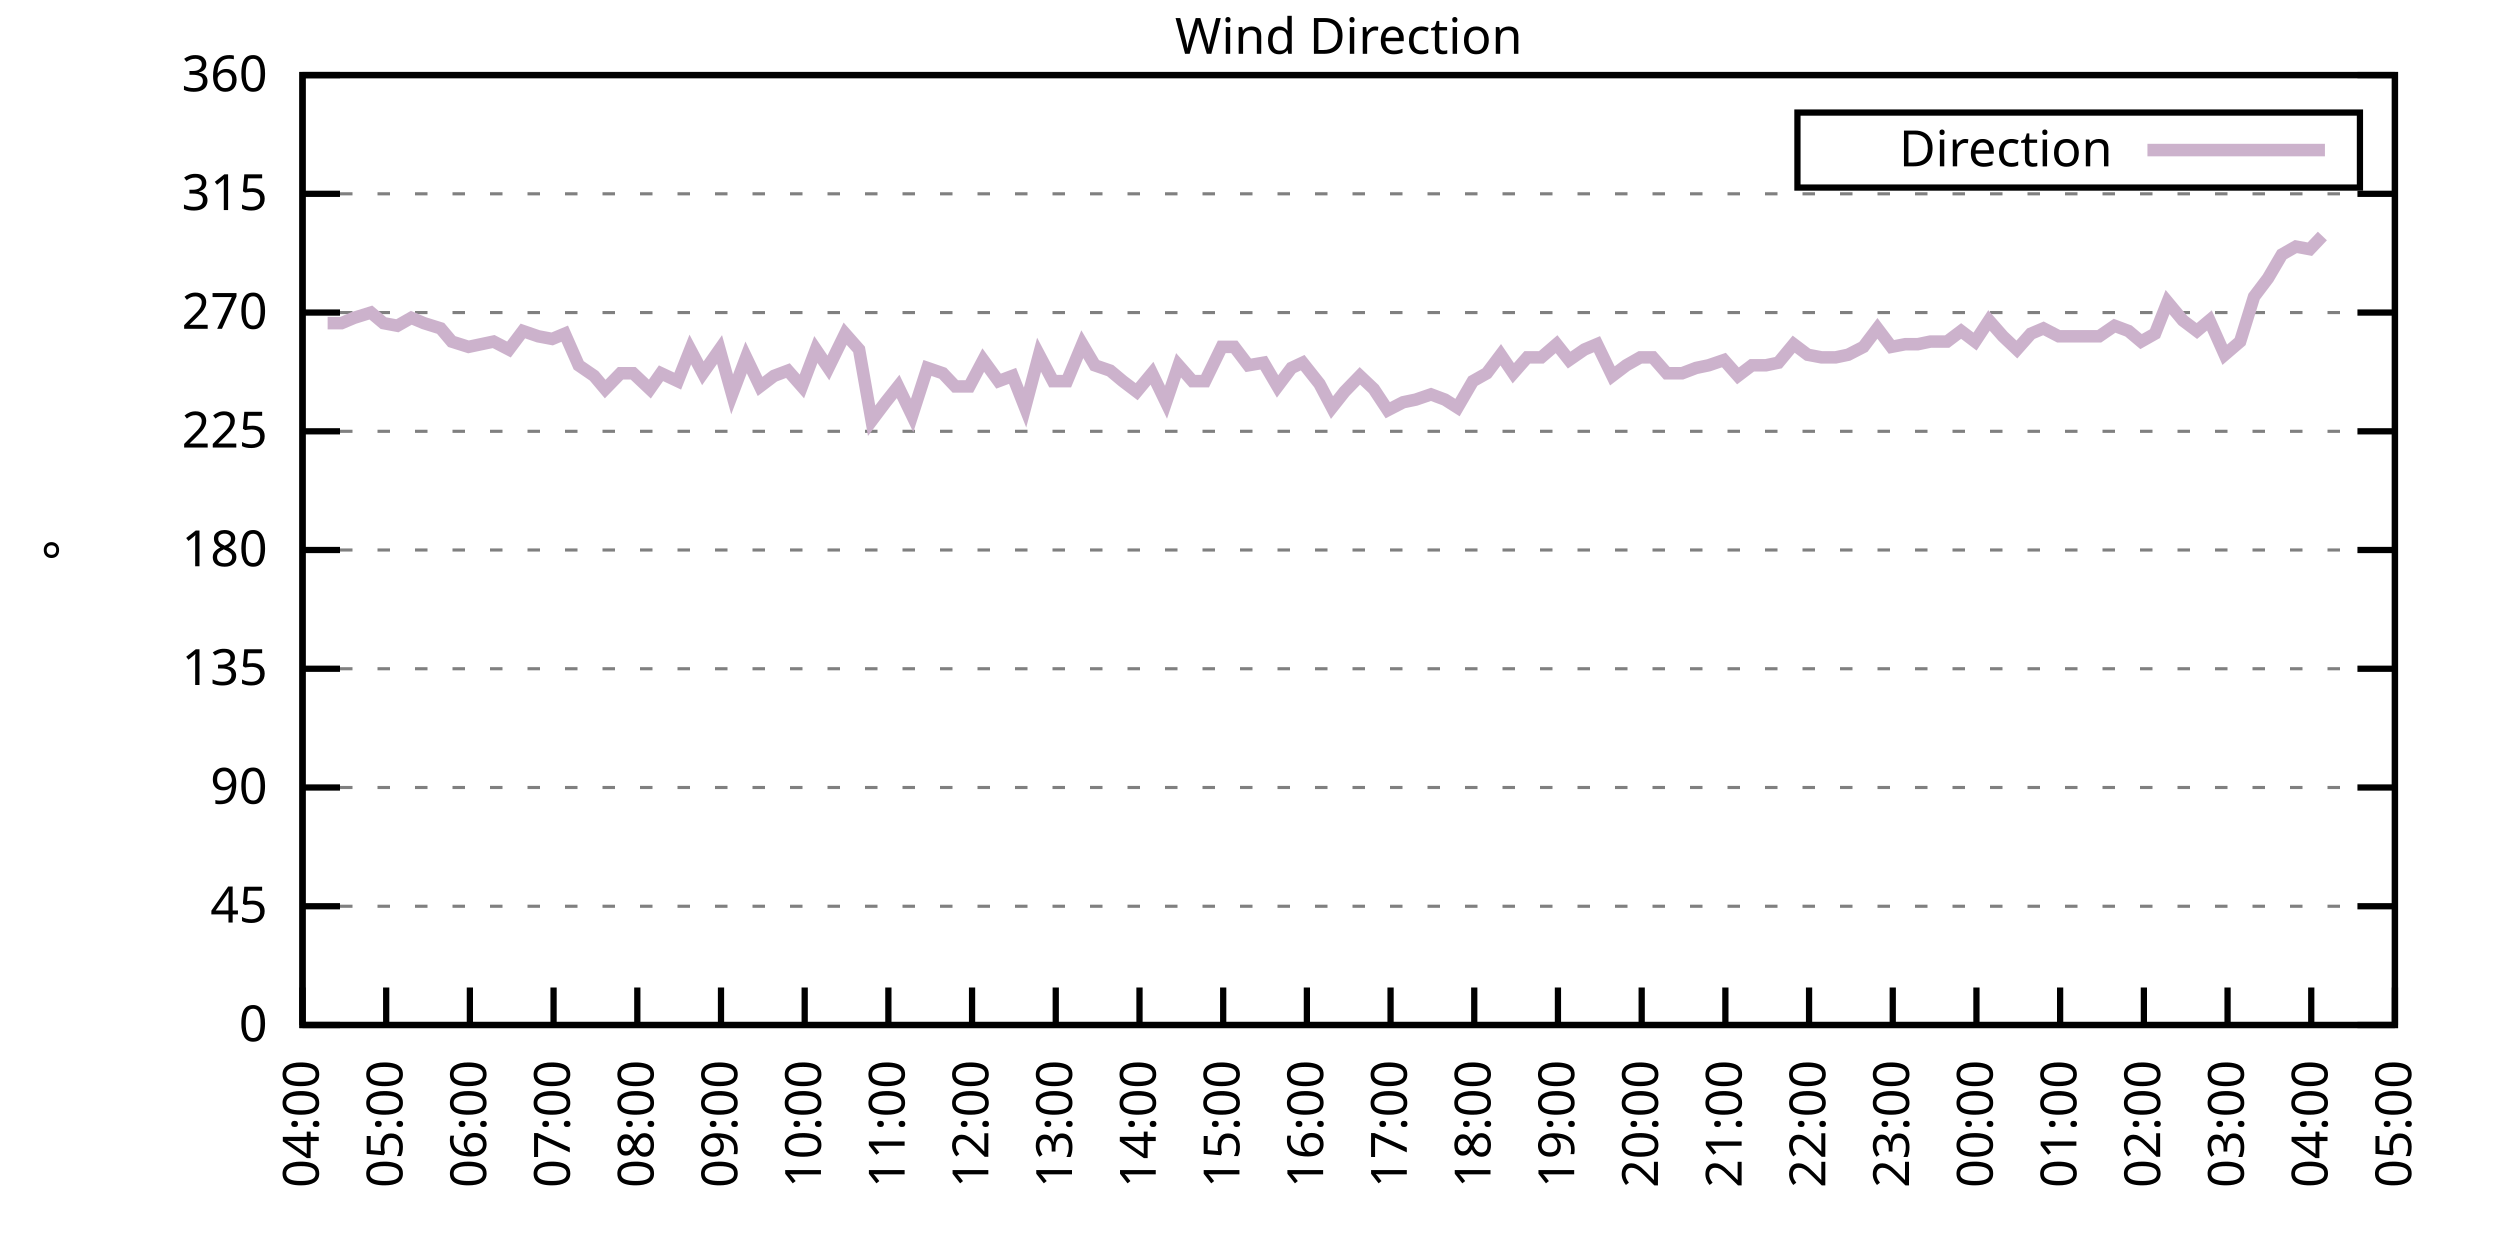
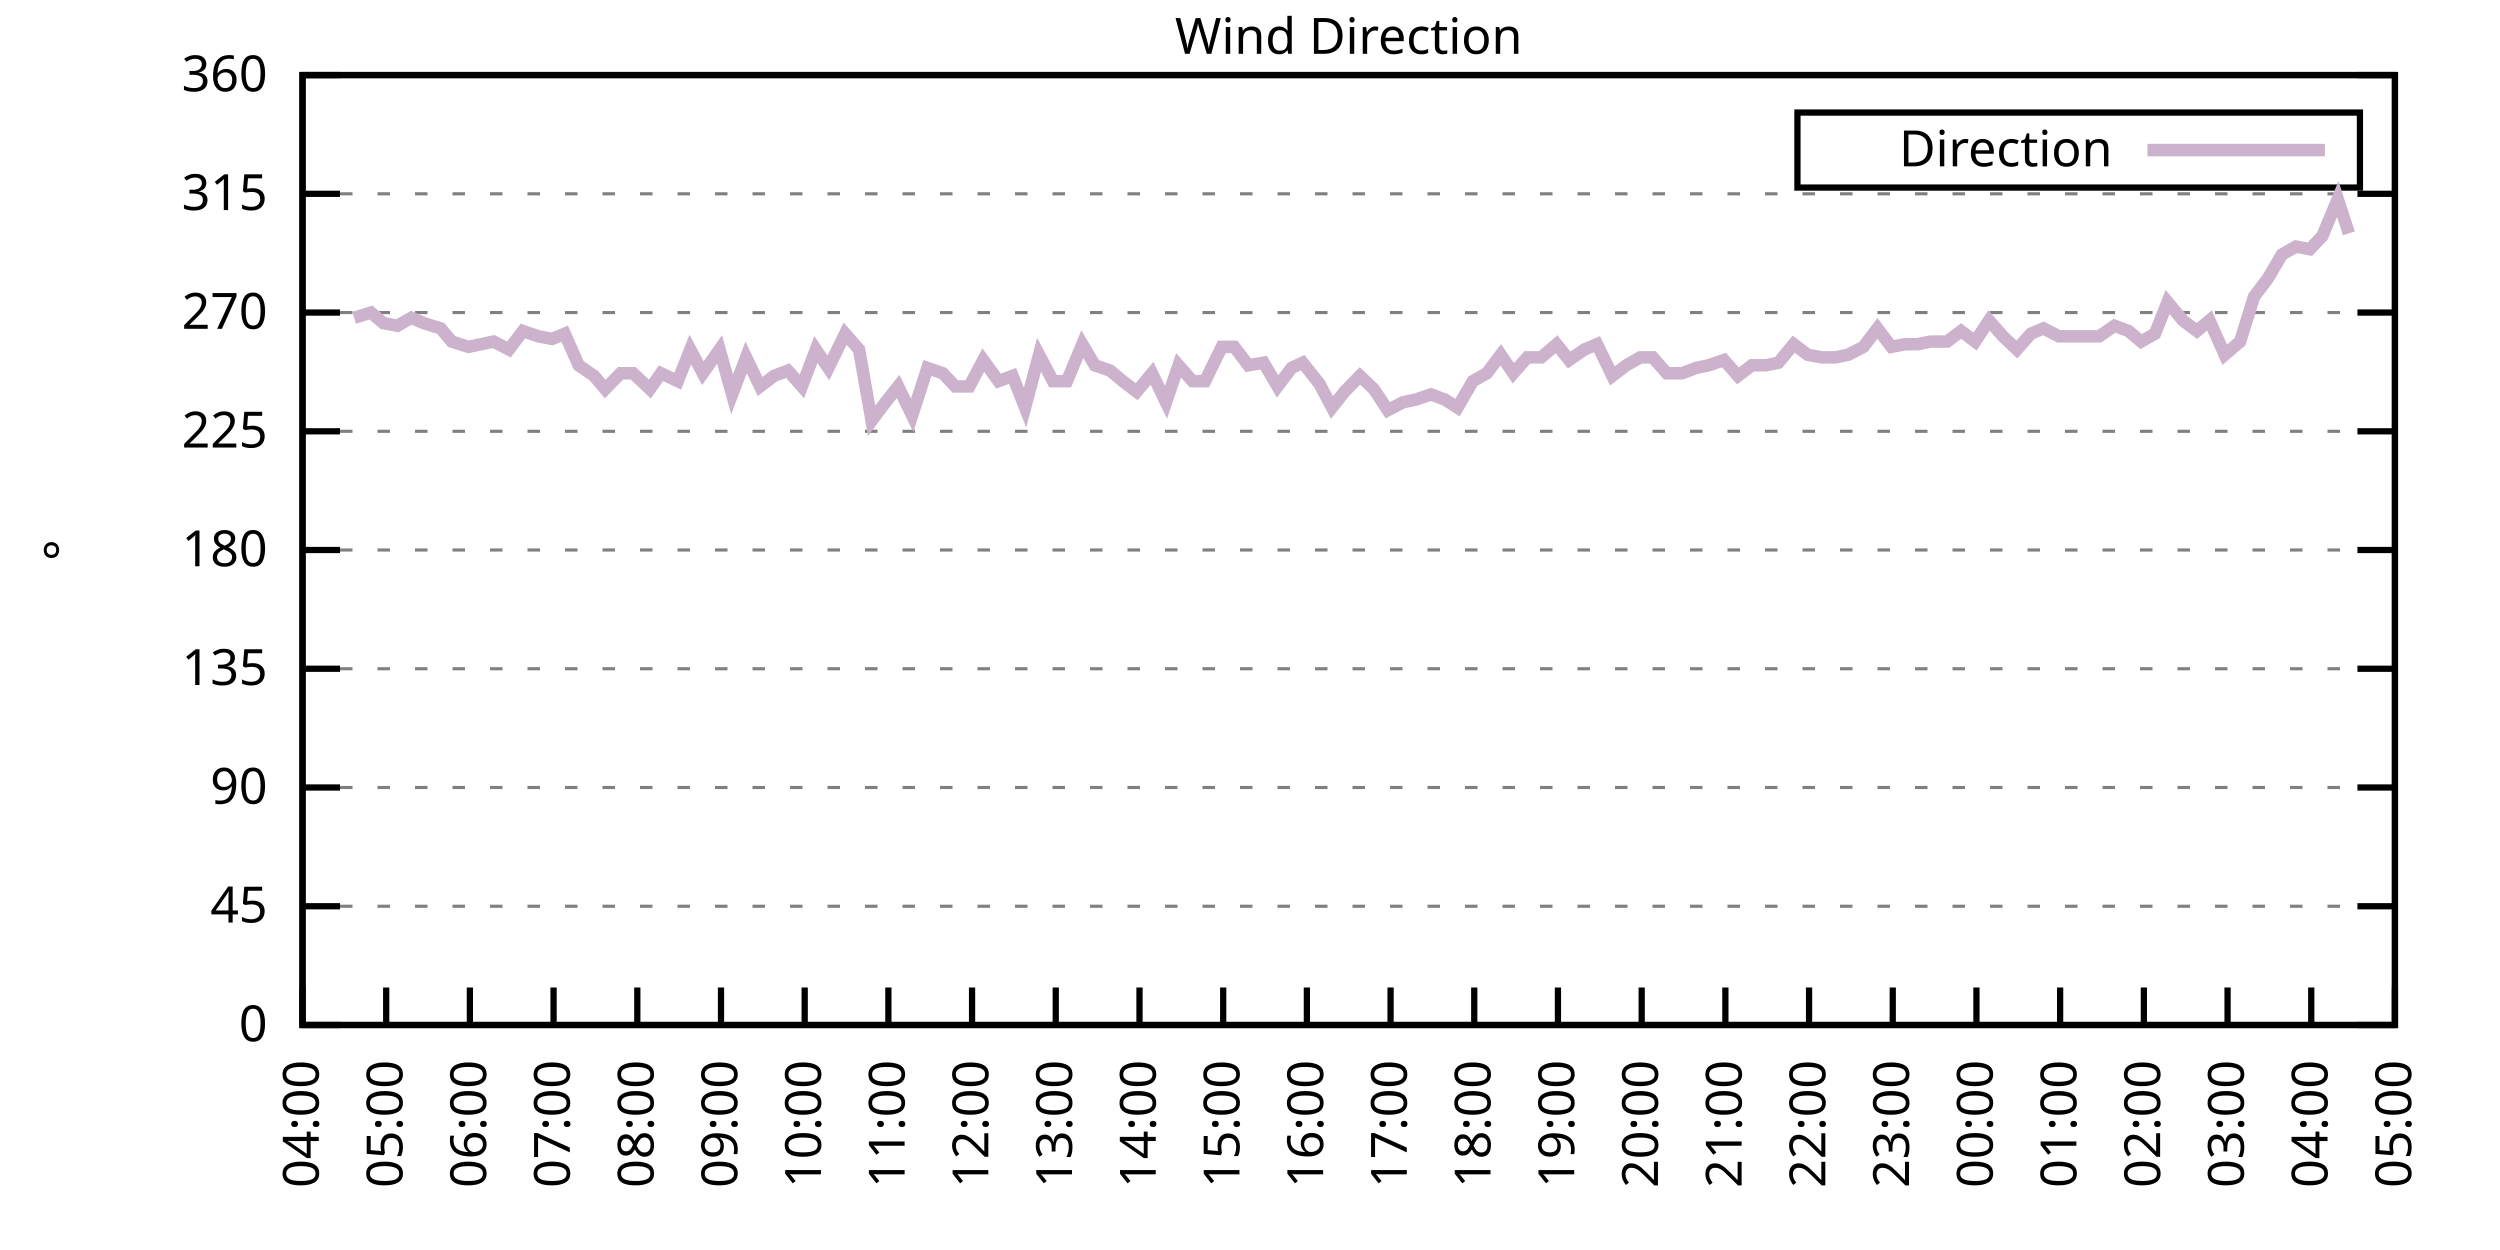
<svg xmlns="http://www.w3.org/2000/svg" xmlns:xlink="http://www.w3.org/1999/xlink" width="400" height="200" viewBox="0 0 400 200">
  <g id="gnuplot_canvas">
    <rect x="0" y="0" width="400" height="200" fill="none" />
    <defs>
      <circle id="gpDot" r="0.5" stroke-width="0.5" stroke="currentColor" />
      <path id="gpPt0" stroke-width="0.333" stroke="currentColor" d="M-1,0 h2 M0,-1 v2" />
      <path id="gpPt1" stroke-width="0.333" stroke="currentColor" d="M-1,-1 L1,1 M1,-1 L-1,1" />
      <path id="gpPt2" stroke-width="0.333" stroke="currentColor" d="M-1,0 L1,0 M0,-1 L0,1 M-1,-1 L1,1 M-1,1 L1,-1" />
      <rect id="gpPt3" stroke-width="0.333" stroke="currentColor" x="-1" y="-1" width="2" height="2" />
      <rect id="gpPt4" stroke-width="0.333" stroke="currentColor" fill="currentColor" x="-1" y="-1" width="2" height="2" />
      <circle id="gpPt5" stroke-width="0.333" stroke="currentColor" cx="0" cy="0" r="1" />
      <use xlink:href="#gpPt5" id="gpPt6" fill="currentColor" stroke="none" />
      <path id="gpPt7" stroke-width="0.333" stroke="currentColor" d="M0,-1.33 L-1.33,0.67 L1.33,0.67 z" />
      <use xlink:href="#gpPt7" id="gpPt8" fill="currentColor" stroke="none" />
      <use xlink:href="#gpPt7" id="gpPt9" stroke="currentColor" transform="rotate(180)" />
      <use xlink:href="#gpPt9" id="gpPt10" fill="currentColor" stroke="none" />
      <use xlink:href="#gpPt3" id="gpPt11" stroke="currentColor" transform="rotate(45)" />
      <use xlink:href="#gpPt11" id="gpPt12" fill="currentColor" stroke="none" />
      <path id="gpPt13" stroke-width="0.333" stroke="currentColor" d="M0,1.330 L1.265,0.411 L0.782,-1.067 L-0.782,-1.076 L-1.265,0.411 z" />
      <use xlink:href="#gpPt13" id="gpPt14" fill="currentColor" stroke="none" />
      <filter id="textbox" filterUnits="objectBoundingBox" x="0" y="0" height="1" width="1">
        <feFlood flood-color="white" flood-opacity="1" result="bgnd" />
        <feComposite in="SourceGraphic" in2="bgnd" operator="atop" />
      </filter>
      <filter id="greybox" filterUnits="objectBoundingBox" x="0" y="0" height="1" width="1">
        <feFlood flood-color="lightgrey" flood-opacity="1" result="grey" />
        <feComposite in="SourceGraphic" in2="grey" operator="atop" />
      </filter>
    </defs>
    <g fill="none" color="white" stroke="currentColor" stroke-width="1.00" stroke-linecap="butt" stroke-linejoin="miter">
</g>
    <g fill="none" color="black" stroke="currentColor" stroke-width="1.00" stroke-linecap="butt" stroke-linejoin="miter">
      <g stroke="none" shape-rendering="crispEdges">
        <polygon fill="rgb(255, 255, 255)" points="48.40,164.00 383.18,164.00 383.18,12.02 48.40,12.02 " />
      </g>
    </g>
    <g fill="none" color="black" stroke="currentColor" stroke-width="1.00" stroke-linecap="butt" stroke-linejoin="miter">
</g>
    <g fill="none" color="black" stroke="black" stroke-width="0.50" stroke-linecap="butt" stroke-linejoin="miter">
</g>
    <g fill="none" color="gray" stroke="currentColor" stroke-width="0.50" stroke-linecap="butt" stroke-linejoin="miter">
      <path stroke="gray" stroke-dasharray="2,4" class="gridline" d="M48.40,164.00 L383.19,164.00  " />
    </g>
    <g fill="none" color="gray" stroke="gray" stroke-width="1.00" stroke-linecap="butt" stroke-linejoin="miter">
</g>
    <g fill="none" color="black" stroke="currentColor" stroke-width="1.00" stroke-linecap="butt" stroke-linejoin="miter">
      <path stroke="black" d="M48.40,164.00 L54.40,164.00 M383.19,164.00 L377.19,164.00  " />
      <g transform="translate(42.80,166.60)" stroke="none" fill="black" font-family="Sans" font-size="8.00" text-anchor="end">
        <text>
          <tspan font-family="Sans"> 0</tspan>
        </text>
      </g>
    </g>
    <g fill="none" color="black" stroke="currentColor" stroke-width="1.00" stroke-linecap="butt" stroke-linejoin="miter">
</g>
    <g fill="none" color="black" stroke="black" stroke-width="0.50" stroke-linecap="butt" stroke-linejoin="miter">
</g>
    <g fill="none" color="gray" stroke="currentColor" stroke-width="0.50" stroke-linecap="butt" stroke-linejoin="miter">
      <path stroke="gray" stroke-dasharray="2,4" class="gridline" d="M48.40,145.00 L383.19,145.00  " />
    </g>
    <g fill="none" color="gray" stroke="gray" stroke-width="1.00" stroke-linecap="butt" stroke-linejoin="miter">
</g>
    <g fill="none" color="black" stroke="currentColor" stroke-width="1.00" stroke-linecap="butt" stroke-linejoin="miter">
      <path stroke="black" d="M48.40,145.00 L54.40,145.00 M383.19,145.00 L377.19,145.00  " />
      <g transform="translate(42.80,147.60)" stroke="none" fill="black" font-family="Sans" font-size="8.00" text-anchor="end">
        <text>
          <tspan font-family="Sans"> 45</tspan>
        </text>
      </g>
    </g>
    <g fill="none" color="black" stroke="currentColor" stroke-width="1.00" stroke-linecap="butt" stroke-linejoin="miter">
</g>
    <g fill="none" color="black" stroke="black" stroke-width="0.50" stroke-linecap="butt" stroke-linejoin="miter">
</g>
    <g fill="none" color="gray" stroke="currentColor" stroke-width="0.50" stroke-linecap="butt" stroke-linejoin="miter">
      <path stroke="gray" stroke-dasharray="2,4" class="gridline" d="M48.40,126.00 L383.19,126.00  " />
    </g>
    <g fill="none" color="gray" stroke="gray" stroke-width="1.00" stroke-linecap="butt" stroke-linejoin="miter">
</g>
    <g fill="none" color="black" stroke="currentColor" stroke-width="1.00" stroke-linecap="butt" stroke-linejoin="miter">
      <path stroke="black" d="M48.40,126.00 L54.40,126.00 M383.19,126.00 L377.19,126.00  " />
      <g transform="translate(42.80,128.60)" stroke="none" fill="black" font-family="Sans" font-size="8.00" text-anchor="end">
        <text>
          <tspan font-family="Sans"> 90</tspan>
        </text>
      </g>
    </g>
    <g fill="none" color="black" stroke="currentColor" stroke-width="1.00" stroke-linecap="butt" stroke-linejoin="miter">
</g>
    <g fill="none" color="black" stroke="black" stroke-width="0.50" stroke-linecap="butt" stroke-linejoin="miter">
</g>
    <g fill="none" color="gray" stroke="currentColor" stroke-width="0.50" stroke-linecap="butt" stroke-linejoin="miter">
      <path stroke="gray" stroke-dasharray="2,4" class="gridline" d="M48.40,107.00 L383.19,107.00  " />
    </g>
    <g fill="none" color="gray" stroke="gray" stroke-width="1.00" stroke-linecap="butt" stroke-linejoin="miter">
</g>
    <g fill="none" color="black" stroke="currentColor" stroke-width="1.00" stroke-linecap="butt" stroke-linejoin="miter">
      <path stroke="black" d="M48.40,107.00 L54.40,107.00 M383.19,107.00 L377.19,107.00  " />
      <g transform="translate(42.80,109.60)" stroke="none" fill="black" font-family="Sans" font-size="8.00" text-anchor="end">
        <text>
          <tspan font-family="Sans"> 135</tspan>
        </text>
      </g>
    </g>
    <g fill="none" color="black" stroke="currentColor" stroke-width="1.00" stroke-linecap="butt" stroke-linejoin="miter">
</g>
    <g fill="none" color="black" stroke="black" stroke-width="0.50" stroke-linecap="butt" stroke-linejoin="miter">
</g>
    <g fill="none" color="gray" stroke="currentColor" stroke-width="0.50" stroke-linecap="butt" stroke-linejoin="miter">
      <path stroke="gray" stroke-dasharray="2,4" class="gridline" d="M48.40,88.00 L383.19,88.00  " />
    </g>
    <g fill="none" color="gray" stroke="gray" stroke-width="1.00" stroke-linecap="butt" stroke-linejoin="miter">
</g>
    <g fill="none" color="black" stroke="currentColor" stroke-width="1.00" stroke-linecap="butt" stroke-linejoin="miter">
      <path stroke="black" d="M48.40,88.00 L54.40,88.00 M383.19,88.00 L377.19,88.00  " />
      <g transform="translate(42.80,90.60)" stroke="none" fill="black" font-family="Sans" font-size="8.00" text-anchor="end">
        <text>
          <tspan font-family="Sans"> 180</tspan>
        </text>
      </g>
    </g>
    <g fill="none" color="black" stroke="currentColor" stroke-width="1.00" stroke-linecap="butt" stroke-linejoin="miter">
</g>
    <g fill="none" color="black" stroke="black" stroke-width="0.50" stroke-linecap="butt" stroke-linejoin="miter">
</g>
    <g fill="none" color="gray" stroke="currentColor" stroke-width="0.50" stroke-linecap="butt" stroke-linejoin="miter">
      <path stroke="gray" stroke-dasharray="2,4" class="gridline" d="M48.40,69.01 L383.19,69.01  " />
    </g>
    <g fill="none" color="gray" stroke="gray" stroke-width="1.00" stroke-linecap="butt" stroke-linejoin="miter">
</g>
    <g fill="none" color="black" stroke="currentColor" stroke-width="1.00" stroke-linecap="butt" stroke-linejoin="miter">
      <path stroke="black" d="M48.40,69.01 L54.40,69.01 M383.19,69.01 L377.19,69.01  " />
      <g transform="translate(42.80,71.61)" stroke="none" fill="black" font-family="Sans" font-size="8.00" text-anchor="end">
        <text>
          <tspan font-family="Sans"> 225</tspan>
        </text>
      </g>
    </g>
    <g fill="none" color="black" stroke="currentColor" stroke-width="1.00" stroke-linecap="butt" stroke-linejoin="miter">
</g>
    <g fill="none" color="black" stroke="black" stroke-width="0.50" stroke-linecap="butt" stroke-linejoin="miter">
</g>
    <g fill="none" color="gray" stroke="currentColor" stroke-width="0.50" stroke-linecap="butt" stroke-linejoin="miter">
      <path stroke="gray" stroke-dasharray="2,4" class="gridline" d="M48.40,50.01 L383.19,50.01  " />
    </g>
    <g fill="none" color="gray" stroke="gray" stroke-width="1.00" stroke-linecap="butt" stroke-linejoin="miter">
</g>
    <g fill="none" color="black" stroke="currentColor" stroke-width="1.00" stroke-linecap="butt" stroke-linejoin="miter">
      <path stroke="black" d="M48.40,50.01 L54.40,50.01 M383.19,50.01 L377.19,50.01  " />
      <g transform="translate(42.80,52.61)" stroke="none" fill="black" font-family="Sans" font-size="8.00" text-anchor="end">
        <text>
          <tspan font-family="Sans"> 270</tspan>
        </text>
      </g>
    </g>
    <g fill="none" color="black" stroke="currentColor" stroke-width="1.00" stroke-linecap="butt" stroke-linejoin="miter">
</g>
    <g fill="none" color="black" stroke="black" stroke-width="0.50" stroke-linecap="butt" stroke-linejoin="miter">
</g>
    <g fill="none" color="gray" stroke="currentColor" stroke-width="0.50" stroke-linecap="butt" stroke-linejoin="miter">
      <path stroke="gray" stroke-dasharray="2,4" class="gridline" d="M48.40,31.01 L383.19,31.01  " />
    </g>
    <g fill="none" color="gray" stroke="gray" stroke-width="1.00" stroke-linecap="butt" stroke-linejoin="miter">
</g>
    <g fill="none" color="black" stroke="currentColor" stroke-width="1.00" stroke-linecap="butt" stroke-linejoin="miter">
      <path stroke="black" d="M48.40,31.01 L54.40,31.01 M383.19,31.01 L377.19,31.01  " />
      <g transform="translate(42.80,33.61)" stroke="none" fill="black" font-family="Sans" font-size="8.00" text-anchor="end">
        <text>
          <tspan font-family="Sans"> 315</tspan>
        </text>
      </g>
    </g>
    <g fill="none" color="black" stroke="currentColor" stroke-width="1.00" stroke-linecap="butt" stroke-linejoin="miter">
</g>
    <g fill="none" color="black" stroke="black" stroke-width="0.50" stroke-linecap="butt" stroke-linejoin="miter">
</g>
    <g fill="none" color="gray" stroke="currentColor" stroke-width="0.50" stroke-linecap="butt" stroke-linejoin="miter">
      <path stroke="gray" stroke-dasharray="2,4" class="gridline" d="M48.40,12.01 L383.19,12.01  " />
    </g>
    <g fill="none" color="gray" stroke="gray" stroke-width="1.00" stroke-linecap="butt" stroke-linejoin="miter">
</g>
    <g fill="none" color="black" stroke="currentColor" stroke-width="1.00" stroke-linecap="butt" stroke-linejoin="miter">
      <path stroke="black" d="M48.40,12.01 L54.40,12.01 M383.19,12.01 L377.19,12.01  " />
      <g transform="translate(42.80,14.61)" stroke="none" fill="black" font-family="Sans" font-size="8.00" text-anchor="end">
        <text>
          <tspan font-family="Sans"> 360</tspan>
        </text>
      </g>
    </g>
    <g fill="none" color="black" stroke="currentColor" stroke-width="1.00" stroke-linecap="butt" stroke-linejoin="miter">
      <path stroke="black" d="M48.40,164.00 L48.40,158.00  " />
      <g transform="translate(51.00,169.60) rotate(270.00)" stroke="none" fill="black" font-family="Sans" font-size="8.00" text-anchor="end">
        <text>
          <tspan font-family="Sans">04:00</tspan>
        </text>
      </g>
    </g>
    <g fill="none" color="black" stroke="currentColor" stroke-width="1.00" stroke-linecap="butt" stroke-linejoin="miter">
      <path stroke="black" d="M61.79,164.00 L61.79,158.00  " />
      <g transform="translate(64.39,169.60) rotate(270.00)" stroke="none" fill="black" font-family="Sans" font-size="8.00" text-anchor="end">
        <text>
          <tspan font-family="Sans">05:00</tspan>
        </text>
      </g>
    </g>
    <g fill="none" color="black" stroke="currentColor" stroke-width="1.00" stroke-linecap="butt" stroke-linejoin="miter">
      <path stroke="black" d="M75.18,164.00 L75.18,158.00  " />
      <g transform="translate(77.78,169.60) rotate(270.00)" stroke="none" fill="black" font-family="Sans" font-size="8.00" text-anchor="end">
        <text>
          <tspan font-family="Sans">06:00</tspan>
        </text>
      </g>
    </g>
    <g fill="none" color="black" stroke="currentColor" stroke-width="1.00" stroke-linecap="butt" stroke-linejoin="miter">
      <path stroke="black" d="M88.57,164.00 L88.57,158.00  " />
      <g transform="translate(91.17,169.60) rotate(270.00)" stroke="none" fill="black" font-family="Sans" font-size="8.00" text-anchor="end">
        <text>
          <tspan font-family="Sans">07:00</tspan>
        </text>
      </g>
    </g>
    <g fill="none" color="black" stroke="currentColor" stroke-width="1.00" stroke-linecap="butt" stroke-linejoin="miter">
      <path stroke="black" d="M101.97,164.00 L101.97,158.00  " />
      <g transform="translate(104.57,169.60) rotate(270.00)" stroke="none" fill="black" font-family="Sans" font-size="8.00" text-anchor="end">
        <text>
          <tspan font-family="Sans">08:00</tspan>
        </text>
      </g>
    </g>
    <g fill="none" color="black" stroke="currentColor" stroke-width="1.00" stroke-linecap="butt" stroke-linejoin="miter">
      <path stroke="black" d="M115.36,164.00 L115.36,158.00  " />
      <g transform="translate(117.96,169.60) rotate(270.00)" stroke="none" fill="black" font-family="Sans" font-size="8.00" text-anchor="end">
        <text>
          <tspan font-family="Sans">09:00</tspan>
        </text>
      </g>
    </g>
    <g fill="none" color="black" stroke="currentColor" stroke-width="1.00" stroke-linecap="butt" stroke-linejoin="miter">
      <path stroke="black" d="M128.75,164.00 L128.75,158.00  " />
      <g transform="translate(131.35,169.60) rotate(270.00)" stroke="none" fill="black" font-family="Sans" font-size="8.00" text-anchor="end">
        <text>
          <tspan font-family="Sans">10:00</tspan>
        </text>
      </g>
    </g>
    <g fill="none" color="black" stroke="currentColor" stroke-width="1.00" stroke-linecap="butt" stroke-linejoin="miter">
      <path stroke="black" d="M142.14,164.00 L142.14,158.00  " />
      <g transform="translate(144.74,169.60) rotate(270.00)" stroke="none" fill="black" font-family="Sans" font-size="8.00" text-anchor="end">
        <text>
          <tspan font-family="Sans">11:00</tspan>
        </text>
      </g>
    </g>
    <g fill="none" color="black" stroke="currentColor" stroke-width="1.00" stroke-linecap="butt" stroke-linejoin="miter">
      <path stroke="black" d="M155.53,164.00 L155.53,158.00  " />
      <g transform="translate(158.13,169.60) rotate(270.00)" stroke="none" fill="black" font-family="Sans" font-size="8.00" text-anchor="end">
        <text>
          <tspan font-family="Sans">12:00</tspan>
        </text>
      </g>
    </g>
    <g fill="none" color="black" stroke="currentColor" stroke-width="1.00" stroke-linecap="butt" stroke-linejoin="miter">
      <path stroke="black" d="M168.92,164.00 L168.92,158.00  " />
      <g transform="translate(171.52,169.60) rotate(270.00)" stroke="none" fill="black" font-family="Sans" font-size="8.00" text-anchor="end">
        <text>
          <tspan font-family="Sans">13:00</tspan>
        </text>
      </g>
    </g>
    <g fill="none" color="black" stroke="currentColor" stroke-width="1.00" stroke-linecap="butt" stroke-linejoin="miter">
      <path stroke="black" d="M182.32,164.00 L182.32,158.00  " />
      <g transform="translate(184.92,169.60) rotate(270.00)" stroke="none" fill="black" font-family="Sans" font-size="8.00" text-anchor="end">
        <text>
          <tspan font-family="Sans">14:00</tspan>
        </text>
      </g>
    </g>
    <g fill="none" color="black" stroke="currentColor" stroke-width="1.00" stroke-linecap="butt" stroke-linejoin="miter">
      <path stroke="black" d="M195.71,164.00 L195.71,158.00  " />
      <g transform="translate(198.31,169.60) rotate(270.00)" stroke="none" fill="black" font-family="Sans" font-size="8.00" text-anchor="end">
        <text>
          <tspan font-family="Sans">15:00</tspan>
        </text>
      </g>
    </g>
    <g fill="none" color="black" stroke="currentColor" stroke-width="1.00" stroke-linecap="butt" stroke-linejoin="miter">
      <path stroke="black" d="M209.10,164.00 L209.10,158.00  " />
      <g transform="translate(211.70,169.60) rotate(270.00)" stroke="none" fill="black" font-family="Sans" font-size="8.00" text-anchor="end">
        <text>
          <tspan font-family="Sans">16:00</tspan>
        </text>
      </g>
    </g>
    <g fill="none" color="black" stroke="currentColor" stroke-width="1.00" stroke-linecap="butt" stroke-linejoin="miter">
      <path stroke="black" d="M222.49,164.00 L222.49,158.00  " />
      <g transform="translate(225.09,169.60) rotate(270.00)" stroke="none" fill="black" font-family="Sans" font-size="8.00" text-anchor="end">
        <text>
          <tspan font-family="Sans">17:00</tspan>
        </text>
      </g>
    </g>
    <g fill="none" color="black" stroke="currentColor" stroke-width="1.00" stroke-linecap="butt" stroke-linejoin="miter">
      <path stroke="black" d="M235.88,164.00 L235.88,158.00  " />
      <g transform="translate(238.48,169.60) rotate(270.00)" stroke="none" fill="black" font-family="Sans" font-size="8.00" text-anchor="end">
        <text>
          <tspan font-family="Sans">18:00</tspan>
        </text>
      </g>
    </g>
    <g fill="none" color="black" stroke="currentColor" stroke-width="1.00" stroke-linecap="butt" stroke-linejoin="miter">
      <path stroke="black" d="M249.27,164.00 L249.27,158.00  " />
      <g transform="translate(251.87,169.60) rotate(270.00)" stroke="none" fill="black" font-family="Sans" font-size="8.00" text-anchor="end">
        <text>
          <tspan font-family="Sans">19:00</tspan>
        </text>
      </g>
    </g>
    <g fill="none" color="black" stroke="currentColor" stroke-width="1.00" stroke-linecap="butt" stroke-linejoin="miter">
      <path stroke="black" d="M262.67,164.00 L262.67,158.00  " />
      <g transform="translate(265.27,169.60) rotate(270.00)" stroke="none" fill="black" font-family="Sans" font-size="8.00" text-anchor="end">
        <text>
          <tspan font-family="Sans">20:00</tspan>
        </text>
      </g>
    </g>
    <g fill="none" color="black" stroke="currentColor" stroke-width="1.00" stroke-linecap="butt" stroke-linejoin="miter">
      <path stroke="black" d="M276.06,164.00 L276.06,158.00  " />
      <g transform="translate(278.66,169.60) rotate(270.00)" stroke="none" fill="black" font-family="Sans" font-size="8.00" text-anchor="end">
        <text>
          <tspan font-family="Sans">21:00</tspan>
        </text>
      </g>
    </g>
    <g fill="none" color="black" stroke="currentColor" stroke-width="1.00" stroke-linecap="butt" stroke-linejoin="miter">
      <path stroke="black" d="M289.45,164.00 L289.45,158.00  " />
      <g transform="translate(292.05,169.60) rotate(270.00)" stroke="none" fill="black" font-family="Sans" font-size="8.00" text-anchor="end">
        <text>
          <tspan font-family="Sans">22:00</tspan>
        </text>
      </g>
    </g>
    <g fill="none" color="black" stroke="currentColor" stroke-width="1.00" stroke-linecap="butt" stroke-linejoin="miter">
      <path stroke="black" d="M302.84,164.00 L302.84,158.00  " />
      <g transform="translate(305.44,169.60) rotate(270.00)" stroke="none" fill="black" font-family="Sans" font-size="8.00" text-anchor="end">
        <text>
          <tspan font-family="Sans">23:00</tspan>
        </text>
      </g>
    </g>
    <g fill="none" color="black" stroke="currentColor" stroke-width="1.00" stroke-linecap="butt" stroke-linejoin="miter">
      <path stroke="black" d="M316.23,164.00 L316.23,158.00  " />
      <g transform="translate(318.83,169.60) rotate(270.00)" stroke="none" fill="black" font-family="Sans" font-size="8.00" text-anchor="end">
        <text>
          <tspan font-family="Sans">00:00</tspan>
        </text>
      </g>
    </g>
    <g fill="none" color="black" stroke="currentColor" stroke-width="1.00" stroke-linecap="butt" stroke-linejoin="miter">
      <path stroke="black" d="M329.62,164.00 L329.62,158.00  " />
      <g transform="translate(332.22,169.60) rotate(270.00)" stroke="none" fill="black" font-family="Sans" font-size="8.00" text-anchor="end">
        <text>
          <tspan font-family="Sans">01:00</tspan>
        </text>
      </g>
    </g>
    <g fill="none" color="black" stroke="currentColor" stroke-width="1.00" stroke-linecap="butt" stroke-linejoin="miter">
      <path stroke="black" d="M343.02,164.00 L343.02,158.00  " />
      <g transform="translate(345.62,169.60) rotate(270.00)" stroke="none" fill="black" font-family="Sans" font-size="8.00" text-anchor="end">
        <text>
          <tspan font-family="Sans">02:00</tspan>
        </text>
      </g>
    </g>
    <g fill="none" color="black" stroke="currentColor" stroke-width="1.00" stroke-linecap="butt" stroke-linejoin="miter">
      <path stroke="black" d="M356.41,164.00 L356.41,158.00  " />
      <g transform="translate(359.01,169.60) rotate(270.00)" stroke="none" fill="black" font-family="Sans" font-size="8.00" text-anchor="end">
        <text>
          <tspan font-family="Sans">03:00</tspan>
        </text>
      </g>
    </g>
    <g fill="none" color="black" stroke="currentColor" stroke-width="1.00" stroke-linecap="butt" stroke-linejoin="miter">
      <path stroke="black" d="M369.80,164.00 L369.80,158.00  " />
      <g transform="translate(372.40,169.60) rotate(270.00)" stroke="none" fill="black" font-family="Sans" font-size="8.00" text-anchor="end">
        <text>
          <tspan font-family="Sans">04:00</tspan>
        </text>
      </g>
    </g>
    <g fill="none" color="black" stroke="currentColor" stroke-width="1.00" stroke-linecap="butt" stroke-linejoin="miter">
      <path stroke="black" d="M383.19,164.00 L383.19,158.00  " />
      <g transform="translate(385.79,169.60) rotate(270.00)" stroke="none" fill="black" font-family="Sans" font-size="8.00" text-anchor="end">
        <text>
          <tspan font-family="Sans">05:00</tspan>
        </text>
      </g>
    </g>
    <g fill="none" color="black" stroke="currentColor" stroke-width="1.00" stroke-linecap="butt" stroke-linejoin="miter">
</g>
    <g fill="none" color="black" stroke="currentColor" stroke-width="1.00" stroke-linecap="butt" stroke-linejoin="miter">
      <path stroke="black" d="M48.40,12.01 L48.40,164.00 L383.19,164.00 L383.19,12.01 L48.40,12.01 Z  " />
    </g>
    <g fill="none" color="black" stroke="currentColor" stroke-width="1.00" stroke-linecap="butt" stroke-linejoin="miter">
</g>
    <g fill="none" color="black" stroke="currentColor" stroke-width="1.00" stroke-linecap="butt" stroke-linejoin="miter">
      <path stroke="black" d="M287.59,30.01 L287.59,18.01 L377.59,18.01 L377.59,30.01 L287.59,30.01 Z  " />
    </g>
    <g id="Wind_direction_plot_1">
      <g fill="none" color="white" stroke="black" stroke-width="2.00" stroke-linecap="butt" stroke-linejoin="miter">
</g>
      <g fill="none" color="black" stroke="currentColor" stroke-width="2.00" stroke-linecap="butt" stroke-linejoin="miter">
        <g transform="translate(337.99,26.61)" stroke="none" fill="black" font-family="Sans" font-size="8.00" text-anchor="end">
          <text>
            <tspan font-family="Sans">Direction</tspan>
          </text>
        </g>
      </g>
      <g fill="none" color="black" stroke="currentColor" stroke-width="2.00" stroke-linecap="butt" stroke-linejoin="miter">
-         <path stroke="rgb(204, 178, 204)" d="M343.59,24.01 L371.99,24.01 M52.42,51.70 L54.65,51.70 L56.66,50.85 L59.34,50.01 L61.35,51.70 L63.58,52.12   L65.81,50.85 L67.82,51.70 L70.50,52.54 L72.28,54.65 L74.96,55.50 L78.98,54.65 L81.43,55.92 L83.66,52.96   L86.12,53.81 L88.35,54.23 L90.36,53.39 L92.59,58.45 L95.05,60.14 L96.83,62.25 L99.29,59.72 L101.30,59.72   L103.98,62.25 L105.76,59.72 L108.44,60.98 L110.45,55.92 L112.46,59.72 L115.13,55.92 L117.14,63.10 L119.38,57.18   L121.61,61.83 L123.84,60.14 L126.07,59.30 L128.30,61.83 L130.54,55.92 L132.54,58.87 L135.22,53.39 L137.45,55.92   L139.46,67.32 L141.69,64.36 L143.70,61.83 L145.94,66.47 L148.39,58.87 L150.85,59.72 L152.85,61.83 L155.09,61.83   L157.32,57.61 L159.77,60.98 L162.01,60.14 L164.01,65.21 L166.25,56.76 L168.48,60.98 L170.71,60.98 L173.17,55.07   L175.17,58.45 L177.63,59.30 L179.64,60.98 L181.87,62.67 L184.32,59.72 L186.56,64.36 L188.57,58.45 L190.80,60.98   L192.81,60.98 L195.48,55.50 L197.49,55.50 L199.73,58.45 L202.18,58.03 L204.41,61.83 L206.64,58.87 L208.43,58.03   L211.11,61.41 L213.12,65.21 L215.13,62.67 L217.58,60.14 L219.81,62.25 L222.04,65.63 L224.50,64.36 L226.51,63.94   L228.96,63.10 L231.20,63.94 L233.20,65.21 L235.66,60.98 L237.89,59.72 L240.12,56.76 L242.13,59.72 L244.36,57.18   L246.60,57.18 L249.05,55.07 L251.06,57.61 L253.51,55.92 L255.52,55.07 L257.98,60.14 L260.21,58.45 L262.44,57.18   L264.45,57.18 L266.68,59.72 L269.14,59.72 L271.37,58.87 L273.38,58.45 L275.83,57.61 L278.07,60.14 L280.30,58.45   L282.53,58.45 L284.54,58.03 L286.99,55.07 L289.23,56.76 L291.46,57.18 L293.69,57.18 L295.70,56.76 L298.15,55.50   L300.39,52.54 L302.62,55.50 L304.85,55.07 L306.86,55.07 L308.87,54.65 L311.54,54.65 L313.78,52.96 L316.01,54.65   L318.24,51.27 L320.47,53.81 L322.70,55.92 L324.94,53.39 L326.95,52.54 L329.40,53.81 L331.63,53.81 L333.64,53.81   L335.87,53.81 L338.33,52.12 L340.56,52.96 L342.57,54.65 L344.80,53.39 L346.81,48.32 L349.26,51.27 L351.50,52.96   L353.51,51.27 L355.96,56.76 L358.42,54.65 L360.65,47.47 L362.88,44.52 L365.11,40.72 L367.34,39.45 L369.58,39.87   L371.58,37.76  " />
+         <path stroke="rgb(204, 178, 204)" d="M343.59,24.01 L371.99,24.01 M56.66,50.85 L59.34,50.01 L61.35,51.70 L63.58,52.12 L65.81,50.85 L67.82,51.70   L70.50,52.54 L72.28,54.65 L74.96,55.50 L78.98,54.65 L81.43,55.92 L83.66,52.96 L86.12,53.81 L88.35,54.23   L90.36,53.39 L92.59,58.45 L95.05,60.14 L96.83,62.25 L99.29,59.72 L101.30,59.72 L103.98,62.25 L105.76,59.72   L108.44,60.98 L110.45,55.92 L112.46,59.72 L115.13,55.92 L117.14,63.10 L119.38,57.18 L121.61,61.83 L123.84,60.14   L126.07,59.30 L128.30,61.83 L130.54,55.92 L132.54,58.87 L135.22,53.39 L137.45,55.92 L139.46,67.32 L141.69,64.36   L143.70,61.83 L145.94,66.47 L148.39,58.87 L150.85,59.72 L152.85,61.83 L155.09,61.83 L157.32,57.61 L159.77,60.98   L162.01,60.14 L164.01,65.21 L166.25,56.76 L168.48,60.98 L170.71,60.98 L173.17,55.07 L175.17,58.45 L177.63,59.30   L179.64,60.98 L181.87,62.67 L184.32,59.72 L186.56,64.36 L188.57,58.45 L190.80,60.98 L192.81,60.98 L195.48,55.50   L197.49,55.50 L199.73,58.45 L202.18,58.03 L204.41,61.83 L206.64,58.87 L208.43,58.03 L211.11,61.41 L213.12,65.21   L215.13,62.67 L217.58,60.14 L219.81,62.25 L222.04,65.63 L224.50,64.36 L226.51,63.94 L228.96,63.10 L231.20,63.94   L233.20,65.21 L235.66,60.98 L237.89,59.72 L240.12,56.76 L242.13,59.72 L244.36,57.18 L246.60,57.18 L249.05,55.07   L251.06,57.61 L253.51,55.92 L255.52,55.07 L257.98,60.14 L260.21,58.45 L262.44,57.18 L264.45,57.18 L266.68,59.72   L269.14,59.72 L271.37,58.87 L273.38,58.45 L275.83,57.61 L278.07,60.14 L280.30,58.45 L282.53,58.45 L284.54,58.03   L286.99,55.07 L289.23,56.76 L291.46,57.18 L293.69,57.18 L295.70,56.76 L298.15,55.50 L300.39,52.54 L302.62,55.50   L304.85,55.07 L306.86,55.07 L308.87,54.65 L311.54,54.65 L313.78,52.96 L316.01,54.65 L318.24,51.27 L320.47,53.81   L322.70,55.92 L324.94,53.39 L326.95,52.54 L329.40,53.81 L331.63,53.81 L333.64,53.81 L335.87,53.81 L338.33,52.12   L340.56,52.96 L342.57,54.65 L344.80,53.39 L346.81,48.32 L349.26,51.27 L351.50,52.96 L353.51,51.27 L355.96,56.76   L358.42,54.65 L360.65,47.47 L362.88,44.52 L365.11,40.72 L367.34,39.45 L369.58,39.87 L371.58,37.76 L374.04,31.85   L375.82,37.34  " />
      </g>
    </g>
    <g fill="none" color="black" stroke="currentColor" stroke-width="2.00" stroke-linecap="butt" stroke-linejoin="miter">
</g>
    <g fill="none" color="black" stroke="black" stroke-width="1.00" stroke-linecap="butt" stroke-linejoin="miter">
</g>
    <g fill="none" color="black" stroke="currentColor" stroke-width="1.00" stroke-linecap="butt" stroke-linejoin="miter">
      <path stroke="black" d="M48.40,12.01 L48.40,164.00 L383.19,164.00 L383.19,12.01 L48.40,12.01 Z  " />
      <g transform="translate(12.80,88.01) rotate(270.00)" stroke="none" fill="black" font-family="Sans" font-size="8.00" text-anchor="middle">
        <text>
          <tspan font-family="Sans">°</tspan>
        </text>
      </g>
    </g>
    <g fill="none" color="black" stroke="currentColor" stroke-width="1.00" stroke-linecap="butt" stroke-linejoin="miter">
</g>
    <g fill="none" color="black" stroke="currentColor" stroke-width="1.00" stroke-linecap="butt" stroke-linejoin="miter">
      <g transform="translate(215.79,8.61)" stroke="none" fill="black" font-family="Sans" font-size="8.00" text-anchor="middle">
        <text>
          <tspan font-family="Sans">Wind Direction</tspan>
        </text>
      </g>
    </g>
    <g fill="none" color="black" stroke="currentColor" stroke-width="1.00" stroke-linecap="butt" stroke-linejoin="miter">
</g>
  </g>
</svg>
